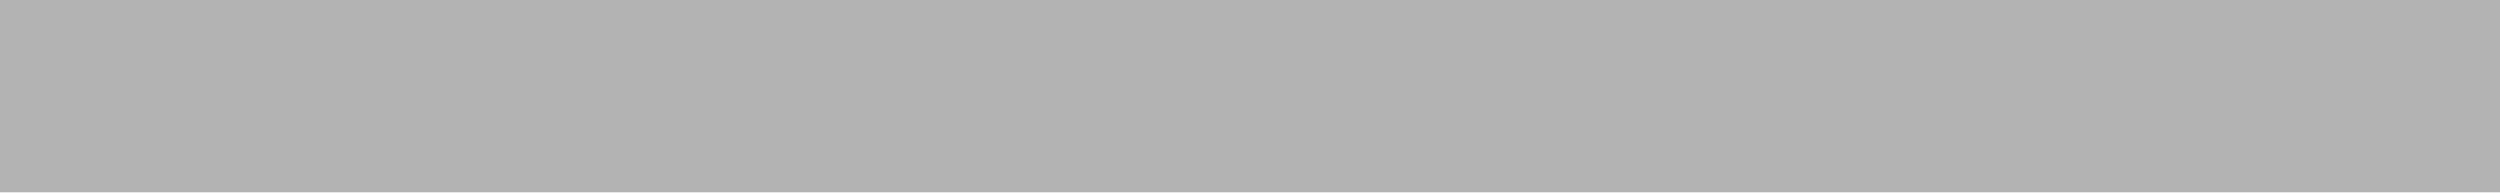
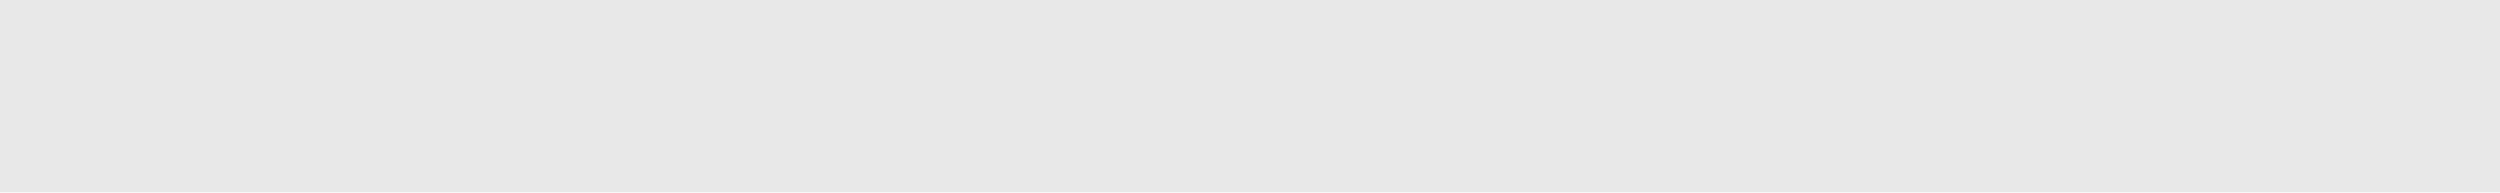
- <svg xmlns="http://www.w3.org/2000/svg" width="13" height="1" viewBox="0 0 13 1" fill="none">
-   <path opacity="0.3" d="M0 0L0 1L13 1V0L0 0Z" fill="black" />
+ <svg xmlns="http://www.w3.org/2000/svg" width="13" height="1" viewBox="0 0 13 1" fill="currentColor">
+   <path opacity="0.3" d="M0 0L0 1L13 1V0L0 0Z" fill="rgba(0, 0, 0, 0.3)" />
</svg>
